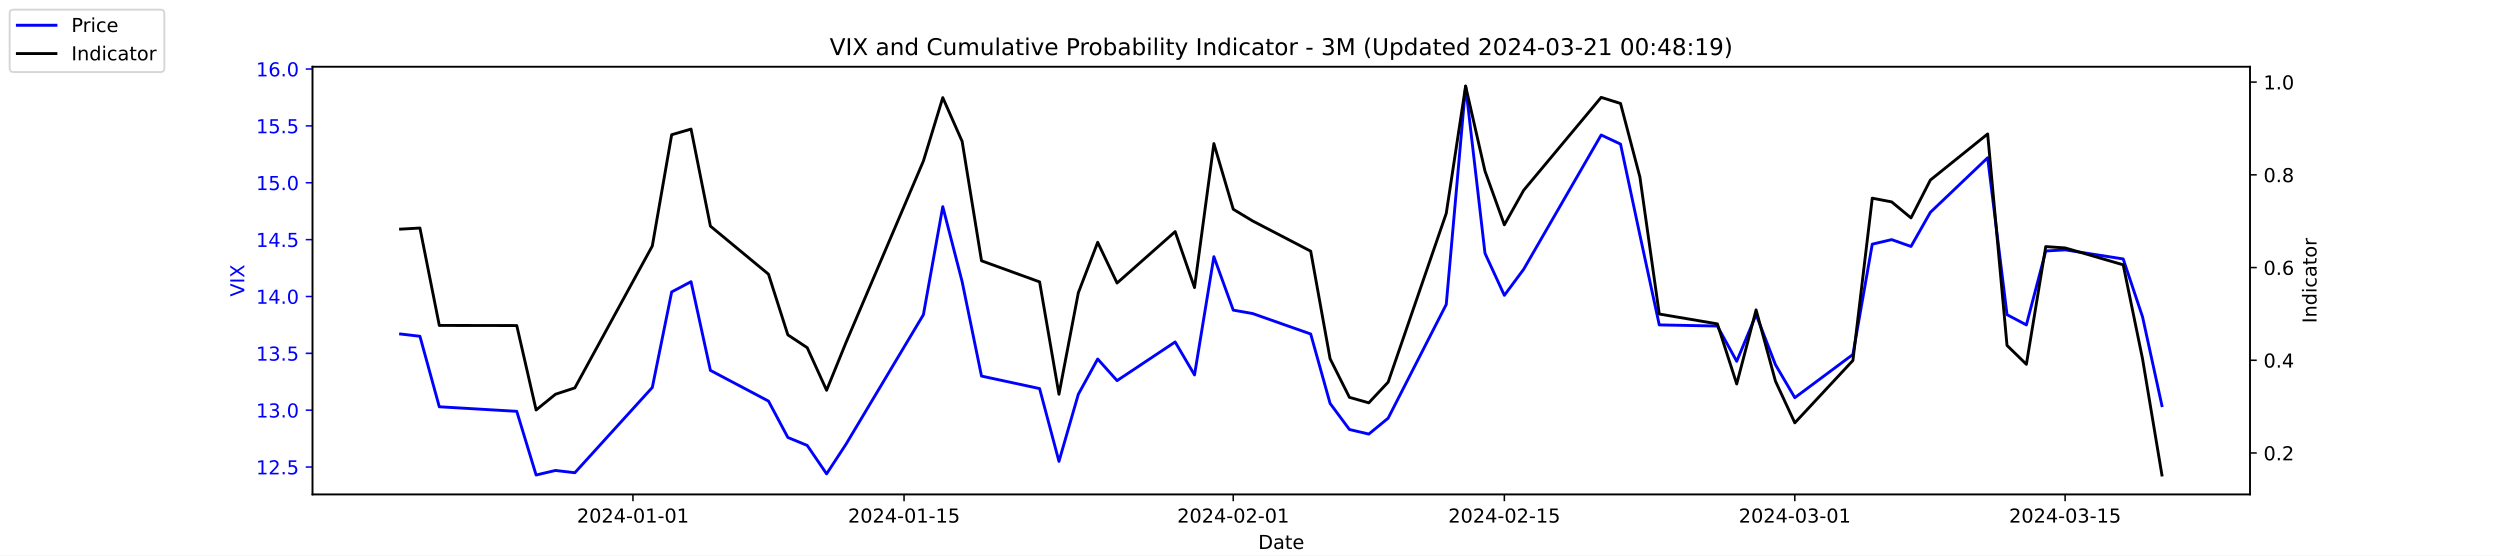
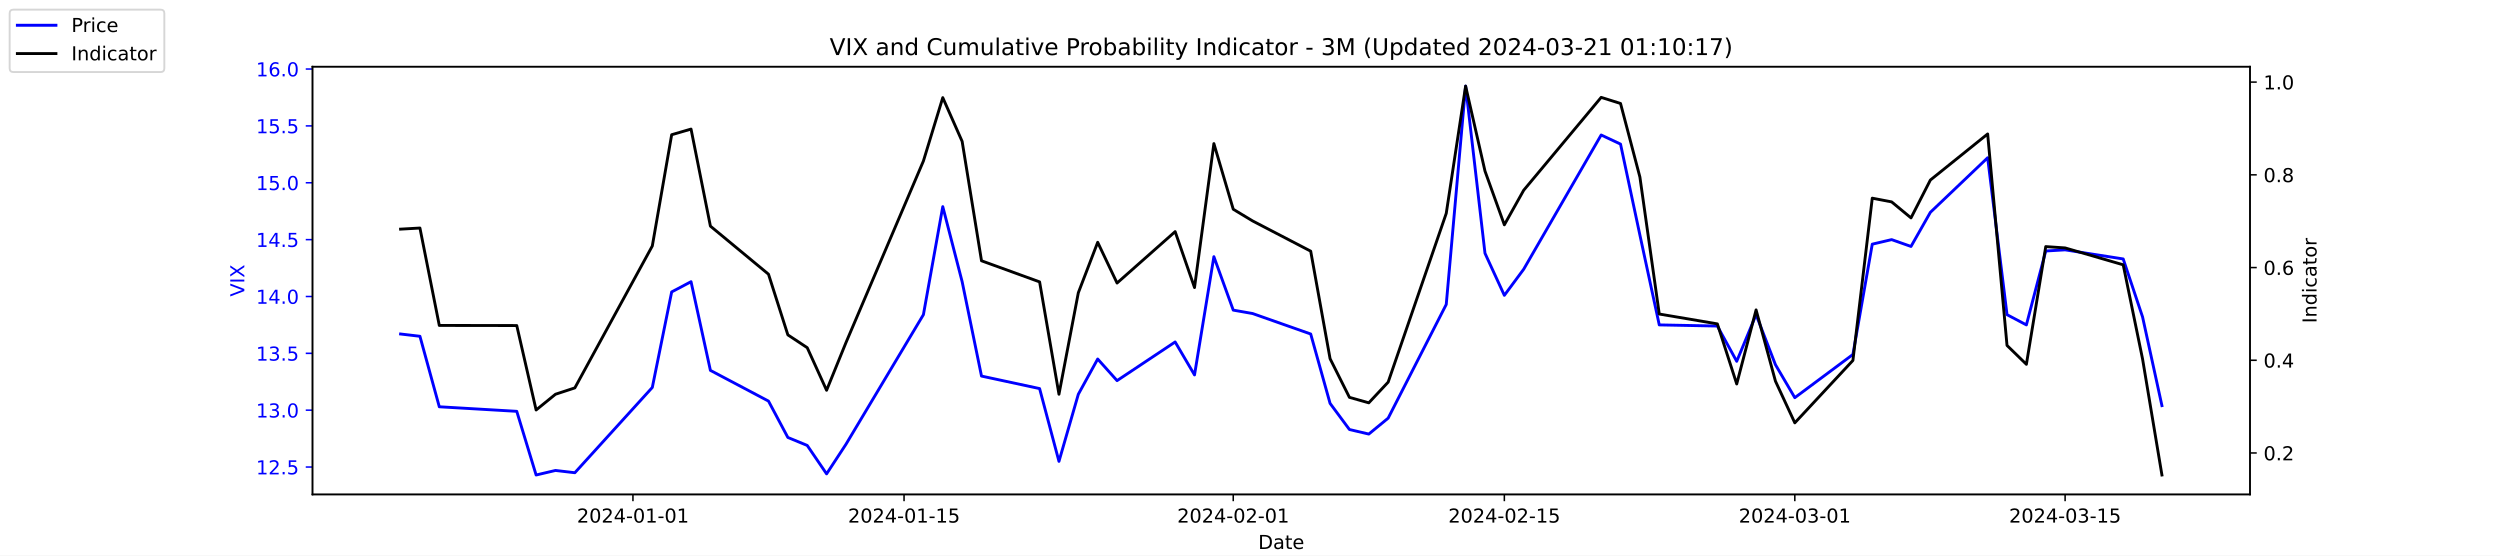
<svg xmlns="http://www.w3.org/2000/svg" xmlns:xlink="http://www.w3.org/1999/xlink" width="1296pt" height="288pt" viewBox="0 0 1296 288" version="1.1">
  <defs>
    <style type="text/css">*{stroke-linejoin: round; stroke-linecap: butt}</style>
  </defs>
  <g id="figure_1">
    <g id="patch_1">
      <path d="M 0 288  L 1296 288  L 1296 0  L 0 0  z " style="fill: #ffffff" />
    </g>
    <g id="axes_1">
      <g id="patch_2">
        <path d="M 162 256.32  L 1166.4 256.32  L 1166.4 34.56  L 162 34.56  z " style="fill: #ffffff" />
      </g>
      <g id="matplotlib.axis_1">
        <g id="xtick_1">
          <g id="line2d_1">
            <defs>
-               <path id="m9d8e90df64" d="M 0 0  L 0 3.5  " style="stroke: #000000; stroke-width: 0.8" />
+               <path id="md882bc4c84" d="M 0 0  L 0 3.5  " style="stroke: #000000; stroke-width: 0.8" />
            </defs>
            <g>
-               <use xlink:href="#m9d8e90df64" x="328.117" y="256.32" style="stroke: #000000; stroke-width: 0.8" />
+               <use xlink:href="#md882bc4c84" x="328.117" y="256.32" style="stroke: #000000; stroke-width: 0.8" />
            </g>
          </g>
          <g id="text_1">
            <g transform="translate(299.0595 270.9184) scale(0.1 -0.1)">
              <defs>
                <path id="DejaVuSans-32" d="M 1228 531  L 3431 531  L 3431 0  L 469 0  L 469 531  Q 828 903 1448 1529  Q 2069 2156 2228 2338  Q 2531 2678 2651 2914  Q 2772 3150 2772 3378  Q 2772 3750 2511 3984  Q 2250 4219 1831 4219  Q 1534 4219 1204 4116  Q 875 4013 500 3803  L 500 4441  Q 881 4594 1212 4672  Q 1544 4750 1819 4750  Q 2544 4750 2975 4387  Q 3406 4025 3406 3419  Q 3406 3131 3298 2873  Q 3191 2616 2906 2266  Q 2828 2175 2409 1742  Q 1991 1309 1228 531  z " transform="scale(0.015625)" />
                <path id="DejaVuSans-30" d="M 2034 4250  Q 1547 4250 1301 3770  Q 1056 3291 1056 2328  Q 1056 1369 1301 889  Q 1547 409 2034 409  Q 2525 409 2770 889  Q 3016 1369 3016 2328  Q 3016 3291 2770 3770  Q 2525 4250 2034 4250  z M 2034 4750  Q 2819 4750 3233 4129  Q 3647 3509 3647 2328  Q 3647 1150 3233 529  Q 2819 -91 2034 -91  Q 1250 -91 836 529  Q 422 1150 422 2328  Q 422 3509 836 4129  Q 1250 4750 2034 4750  z " transform="scale(0.015625)" />
                <path id="DejaVuSans-34" d="M 2419 4116  L 825 1625  L 2419 1625  L 2419 4116  z M 2253 4666  L 3047 4666  L 3047 1625  L 3713 1625  L 3713 1100  L 3047 1100  L 3047 0  L 2419 0  L 2419 1100  L 313 1100  L 313 1709  L 2253 4666  z " transform="scale(0.015625)" />
                <path id="DejaVuSans-2d" d="M 313 2009  L 1997 2009  L 1997 1497  L 313 1497  L 313 2009  z " transform="scale(0.015625)" />
                <path id="DejaVuSans-31" d="M 794 531  L 1825 531  L 1825 4091  L 703 3866  L 703 4441  L 1819 4666  L 2450 4666  L 2450 531  L 3481 531  L 3481 0  L 794 0  L 794 531  z " transform="scale(0.015625)" />
              </defs>
              <use xlink:href="#DejaVuSans-32" />
              <use xlink:href="#DejaVuSans-30" x="63.623" />
              <use xlink:href="#DejaVuSans-32" x="127.246" />
              <use xlink:href="#DejaVuSans-34" x="190.869" />
              <use xlink:href="#DejaVuSans-2d" x="254.492" />
              <use xlink:href="#DejaVuSans-30" x="290.576" />
              <use xlink:href="#DejaVuSans-31" x="354.199" />
              <use xlink:href="#DejaVuSans-2d" x="417.822" />
              <use xlink:href="#DejaVuSans-30" x="453.906" />
              <use xlink:href="#DejaVuSans-31" x="517.529" />
            </g>
          </g>
        </g>
        <g id="xtick_2">
          <g id="line2d_2">
            <g>
-               <use xlink:href="#m9d8e90df64" x="468.657" y="256.32" style="stroke: #000000; stroke-width: 0.8" />
+               <use xlink:href="#md882bc4c84" x="468.657" y="256.32" style="stroke: #000000; stroke-width: 0.8" />
            </g>
          </g>
          <g id="text_2">
            <g transform="translate(439.5994 270.9184) scale(0.1 -0.1)">
              <defs>
                <path id="DejaVuSans-35" d="M 691 4666  L 3169 4666  L 3169 4134  L 1269 4134  L 1269 2991  Q 1406 3038 1543 3061  Q 1681 3084 1819 3084  Q 2600 3084 3056 2656  Q 3513 2228 3513 1497  Q 3513 744 3044 326  Q 2575 -91 1722 -91  Q 1428 -91 1123 -41  Q 819 9 494 109  L 494 744  Q 775 591 1075 516  Q 1375 441 1709 441  Q 2250 441 2565 725  Q 2881 1009 2881 1497  Q 2881 1984 2565 2268  Q 2250 2553 1709 2553  Q 1456 2553 1204 2497  Q 953 2441 691 2322  L 691 4666  z " transform="scale(0.015625)" />
              </defs>
              <use xlink:href="#DejaVuSans-32" />
              <use xlink:href="#DejaVuSans-30" x="63.623" />
              <use xlink:href="#DejaVuSans-32" x="127.246" />
              <use xlink:href="#DejaVuSans-34" x="190.869" />
              <use xlink:href="#DejaVuSans-2d" x="254.492" />
              <use xlink:href="#DejaVuSans-30" x="290.576" />
              <use xlink:href="#DejaVuSans-31" x="354.199" />
              <use xlink:href="#DejaVuSans-2d" x="417.822" />
              <use xlink:href="#DejaVuSans-31" x="453.906" />
              <use xlink:href="#DejaVuSans-35" x="517.529" />
            </g>
          </g>
        </g>
        <g id="xtick_3">
          <g id="line2d_3">
            <g>
-               <use xlink:href="#m9d8e90df64" x="639.313" y="256.32" style="stroke: #000000; stroke-width: 0.8" />
+               <use xlink:href="#md882bc4c84" x="639.313" y="256.32" style="stroke: #000000; stroke-width: 0.8" />
            </g>
          </g>
          <g id="text_3">
            <g transform="translate(610.2549 270.9184) scale(0.1 -0.1)">
              <use xlink:href="#DejaVuSans-32" />
              <use xlink:href="#DejaVuSans-30" x="63.623" />
              <use xlink:href="#DejaVuSans-32" x="127.246" />
              <use xlink:href="#DejaVuSans-34" x="190.869" />
              <use xlink:href="#DejaVuSans-2d" x="254.492" />
              <use xlink:href="#DejaVuSans-30" x="290.576" />
              <use xlink:href="#DejaVuSans-32" x="354.199" />
              <use xlink:href="#DejaVuSans-2d" x="417.822" />
              <use xlink:href="#DejaVuSans-30" x="453.906" />
              <use xlink:href="#DejaVuSans-31" x="517.529" />
            </g>
          </g>
        </g>
        <g id="xtick_4">
          <g id="line2d_4">
            <g>
-               <use xlink:href="#m9d8e90df64" x="779.853" y="256.32" style="stroke: #000000; stroke-width: 0.8" />
+               <use xlink:href="#md882bc4c84" x="779.853" y="256.32" style="stroke: #000000; stroke-width: 0.8" />
            </g>
          </g>
          <g id="text_4">
            <g transform="translate(750.7948 270.9184) scale(0.1 -0.1)">
              <use xlink:href="#DejaVuSans-32" />
              <use xlink:href="#DejaVuSans-30" x="63.623" />
              <use xlink:href="#DejaVuSans-32" x="127.246" />
              <use xlink:href="#DejaVuSans-34" x="190.869" />
              <use xlink:href="#DejaVuSans-2d" x="254.492" />
              <use xlink:href="#DejaVuSans-30" x="290.576" />
              <use xlink:href="#DejaVuSans-32" x="354.199" />
              <use xlink:href="#DejaVuSans-2d" x="417.822" />
              <use xlink:href="#DejaVuSans-31" x="453.906" />
              <use xlink:href="#DejaVuSans-35" x="517.529" />
            </g>
          </g>
        </g>
        <g id="xtick_5">
          <g id="line2d_5">
            <g>
-               <use xlink:href="#m9d8e90df64" x="930.431" y="256.32" style="stroke: #000000; stroke-width: 0.8" />
+               <use xlink:href="#md882bc4c84" x="930.431" y="256.32" style="stroke: #000000; stroke-width: 0.8" />
            </g>
          </g>
          <g id="text_5">
            <g transform="translate(901.3732 270.9184) scale(0.1 -0.1)">
              <defs>
                <path id="DejaVuSans-33" d="M 2597 2516  Q 3050 2419 3304 2112  Q 3559 1806 3559 1356  Q 3559 666 3084 287  Q 2609 -91 1734 -91  Q 1441 -91 1130 -33  Q 819 25 488 141  L 488 750  Q 750 597 1062 519  Q 1375 441 1716 441  Q 2309 441 2620 675  Q 2931 909 2931 1356  Q 2931 1769 2642 2001  Q 2353 2234 1838 2234  L 1294 2234  L 1294 2753  L 1863 2753  Q 2328 2753 2575 2939  Q 2822 3125 2822 3475  Q 2822 3834 2567 4026  Q 2313 4219 1838 4219  Q 1578 4219 1281 4162  Q 984 4106 628 3988  L 628 4550  Q 988 4650 1302 4700  Q 1616 4750 1894 4750  Q 2613 4750 3031 4423  Q 3450 4097 3450 3541  Q 3450 3153 3228 2886  Q 3006 2619 2597 2516  z " transform="scale(0.015625)" />
              </defs>
              <use xlink:href="#DejaVuSans-32" />
              <use xlink:href="#DejaVuSans-30" x="63.623" />
              <use xlink:href="#DejaVuSans-32" x="127.246" />
              <use xlink:href="#DejaVuSans-34" x="190.869" />
              <use xlink:href="#DejaVuSans-2d" x="254.492" />
              <use xlink:href="#DejaVuSans-30" x="290.576" />
              <use xlink:href="#DejaVuSans-33" x="354.199" />
              <use xlink:href="#DejaVuSans-2d" x="417.822" />
              <use xlink:href="#DejaVuSans-30" x="453.906" />
              <use xlink:href="#DejaVuSans-31" x="517.529" />
            </g>
          </g>
        </g>
        <g id="xtick_6">
          <g id="line2d_6">
            <g>
-               <use xlink:href="#m9d8e90df64" x="1070.553" y="256.32" style="stroke: #000000; stroke-width: 0.8" />
+               <use xlink:href="#md882bc4c84" x="1070.553" y="256.32" style="stroke: #000000; stroke-width: 0.8" />
            </g>
          </g>
          <g id="text_6">
            <g transform="translate(1041.495 270.9184) scale(0.1 -0.1)">
              <use xlink:href="#DejaVuSans-32" />
              <use xlink:href="#DejaVuSans-30" x="63.623" />
              <use xlink:href="#DejaVuSans-32" x="127.246" />
              <use xlink:href="#DejaVuSans-34" x="190.869" />
              <use xlink:href="#DejaVuSans-2d" x="254.492" />
              <use xlink:href="#DejaVuSans-30" x="290.576" />
              <use xlink:href="#DejaVuSans-33" x="354.199" />
              <use xlink:href="#DejaVuSans-2d" x="417.822" />
              <use xlink:href="#DejaVuSans-31" x="453.906" />
              <use xlink:href="#DejaVuSans-35" x="517.529" />
            </g>
          </g>
        </g>
        <g id="text_7">
          <g transform="translate(652.2492 284.5966) scale(0.1 -0.1)">
            <defs>
              <path id="DejaVuSans-44" d="M 1259 4147  L 1259 519  L 2022 519  Q 2988 519 3436 956  Q 3884 1394 3884 2338  Q 3884 3275 3436 3711  Q 2988 4147 2022 4147  L 1259 4147  z M 628 4666  L 1925 4666  Q 3281 4666 3915 4102  Q 4550 3538 4550 2338  Q 4550 1131 3912 565  Q 3275 0 1925 0  L 628 0  L 628 4666  z " transform="scale(0.015625)" />
              <path id="DejaVuSans-61" d="M 2194 1759  Q 1497 1759 1228 1600  Q 959 1441 959 1056  Q 959 750 1161 570  Q 1363 391 1709 391  Q 2188 391 2477 730  Q 2766 1069 2766 1631  L 2766 1759  L 2194 1759  z M 3341 1997  L 3341 0  L 2766 0  L 2766 531  Q 2569 213 2275 61  Q 1981 -91 1556 -91  Q 1019 -91 701 211  Q 384 513 384 1019  Q 384 1609 779 1909  Q 1175 2209 1959 2209  L 2766 2209  L 2766 2266  Q 2766 2663 2505 2880  Q 2244 3097 1772 3097  Q 1472 3097 1187 3025  Q 903 2953 641 2809  L 641 3341  Q 956 3463 1253 3523  Q 1550 3584 1831 3584  Q 2591 3584 2966 3190  Q 3341 2797 3341 1997  z " transform="scale(0.015625)" />
              <path id="DejaVuSans-74" d="M 1172 4494  L 1172 3500  L 2356 3500  L 2356 3053  L 1172 3053  L 1172 1153  Q 1172 725 1289 603  Q 1406 481 1766 481  L 2356 481  L 2356 0  L 1766 0  Q 1100 0 847 248  Q 594 497 594 1153  L 594 3053  L 172 3053  L 172 3500  L 594 3500  L 594 4494  L 1172 4494  z " transform="scale(0.015625)" />
              <path id="DejaVuSans-65" d="M 3597 1894  L 3597 1613  L 953 1613  Q 991 1019 1311 708  Q 1631 397 2203 397  Q 2534 397 2845 478  Q 3156 559 3463 722  L 3463 178  Q 3153 47 2828 -22  Q 2503 -91 2169 -91  Q 1331 -91 842 396  Q 353 884 353 1716  Q 353 2575 817 3079  Q 1281 3584 2069 3584  Q 2775 3584 3186 3129  Q 3597 2675 3597 1894  z M 3022 2063  Q 3016 2534 2758 2815  Q 2500 3097 2075 3097  Q 1594 3097 1305 2825  Q 1016 2553 972 2059  L 3022 2063  z " transform="scale(0.015625)" />
            </defs>
            <use xlink:href="#DejaVuSans-44" />
            <use xlink:href="#DejaVuSans-61" x="77.002" />
            <use xlink:href="#DejaVuSans-74" x="138.281" />
            <use xlink:href="#DejaVuSans-65" x="177.49" />
          </g>
        </g>
      </g>
      <g id="matplotlib.axis_2">
        <g id="ytick_1">
          <g id="line2d_7">
            <defs>
-               <path id="me52e5bd23b" d="M 0 0  L -3.5 0  " style="stroke: #0000ff; stroke-width: 0.8" />
+               <path id="m0c471ec1eb" d="M 0 0  L -3.5 0  " style="stroke: #0000ff; stroke-width: 0.8" />
            </defs>
            <g>
-               <use xlink:href="#me52e5bd23b" x="162" y="242.114" style="fill: #0000ff; stroke: #0000ff; stroke-width: 0.8" />
+               <use xlink:href="#m0c471ec1eb" x="162" y="242.114" style="fill: #0000ff; stroke: #0000ff; stroke-width: 0.8" />
            </g>
          </g>
          <g id="text_8">
            <g style="fill: #0000ff" transform="translate(132.7344 245.9129) scale(0.1 -0.1)">
              <defs>
                <path id="DejaVuSans-2e" d="M 684 794  L 1344 794  L 1344 0  L 684 0  L 684 794  z " transform="scale(0.015625)" />
              </defs>
              <use xlink:href="#DejaVuSans-31" />
              <use xlink:href="#DejaVuSans-32" x="63.623" />
              <use xlink:href="#DejaVuSans-2e" x="127.246" />
              <use xlink:href="#DejaVuSans-35" x="159.033" />
            </g>
          </g>
        </g>
        <g id="ytick_2">
          <g id="line2d_8">
            <g>
-               <use xlink:href="#me52e5bd23b" x="162" y="212.64" style="fill: #0000ff; stroke: #0000ff; stroke-width: 0.8" />
+               <use xlink:href="#m0c471ec1eb" x="162" y="212.64" style="fill: #0000ff; stroke: #0000ff; stroke-width: 0.8" />
            </g>
          </g>
          <g id="text_9">
            <g style="fill: #0000ff" transform="translate(132.7344 216.4392) scale(0.1 -0.1)">
              <use xlink:href="#DejaVuSans-31" />
              <use xlink:href="#DejaVuSans-33" x="63.623" />
              <use xlink:href="#DejaVuSans-2e" x="127.246" />
              <use xlink:href="#DejaVuSans-30" x="159.033" />
            </g>
          </g>
        </g>
        <g id="ytick_3">
          <g id="line2d_9">
            <g>
-               <use xlink:href="#me52e5bd23b" x="162" y="183.166" style="fill: #0000ff; stroke: #0000ff; stroke-width: 0.8" />
+               <use xlink:href="#m0c471ec1eb" x="162" y="183.166" style="fill: #0000ff; stroke: #0000ff; stroke-width: 0.8" />
            </g>
          </g>
          <g id="text_10">
            <g style="fill: #0000ff" transform="translate(132.7344 186.9656) scale(0.1 -0.1)">
              <use xlink:href="#DejaVuSans-31" />
              <use xlink:href="#DejaVuSans-33" x="63.623" />
              <use xlink:href="#DejaVuSans-2e" x="127.246" />
              <use xlink:href="#DejaVuSans-35" x="159.033" />
            </g>
          </g>
        </g>
        <g id="ytick_4">
          <g id="line2d_10">
            <g>
-               <use xlink:href="#me52e5bd23b" x="162" y="153.693" style="fill: #0000ff; stroke: #0000ff; stroke-width: 0.8" />
+               <use xlink:href="#m0c471ec1eb" x="162" y="153.693" style="fill: #0000ff; stroke: #0000ff; stroke-width: 0.8" />
            </g>
          </g>
          <g id="text_11">
            <g style="fill: #0000ff" transform="translate(132.7344 157.4919) scale(0.1 -0.1)">
              <use xlink:href="#DejaVuSans-31" />
              <use xlink:href="#DejaVuSans-34" x="63.623" />
              <use xlink:href="#DejaVuSans-2e" x="127.246" />
              <use xlink:href="#DejaVuSans-30" x="159.033" />
            </g>
          </g>
        </g>
        <g id="ytick_5">
          <g id="line2d_11">
            <g>
-               <use xlink:href="#me52e5bd23b" x="162" y="124.219" style="fill: #0000ff; stroke: #0000ff; stroke-width: 0.8" />
+               <use xlink:href="#m0c471ec1eb" x="162" y="124.219" style="fill: #0000ff; stroke: #0000ff; stroke-width: 0.8" />
            </g>
          </g>
          <g id="text_12">
            <g style="fill: #0000ff" transform="translate(132.7344 128.0182) scale(0.1 -0.1)">
              <use xlink:href="#DejaVuSans-31" />
              <use xlink:href="#DejaVuSans-34" x="63.623" />
              <use xlink:href="#DejaVuSans-2e" x="127.246" />
              <use xlink:href="#DejaVuSans-35" x="159.033" />
            </g>
          </g>
        </g>
        <g id="ytick_6">
          <g id="line2d_12">
            <g>
-               <use xlink:href="#me52e5bd23b" x="162" y="94.745" style="fill: #0000ff; stroke: #0000ff; stroke-width: 0.8" />
+               <use xlink:href="#m0c471ec1eb" x="162" y="94.745" style="fill: #0000ff; stroke: #0000ff; stroke-width: 0.8" />
            </g>
          </g>
          <g id="text_13">
            <g style="fill: #0000ff" transform="translate(132.7344 98.5445) scale(0.1 -0.1)">
              <use xlink:href="#DejaVuSans-31" />
              <use xlink:href="#DejaVuSans-35" x="63.623" />
              <use xlink:href="#DejaVuSans-2e" x="127.246" />
              <use xlink:href="#DejaVuSans-30" x="159.033" />
            </g>
          </g>
        </g>
        <g id="ytick_7">
          <g id="line2d_13">
            <g>
-               <use xlink:href="#me52e5bd23b" x="162" y="65.272" style="fill: #0000ff; stroke: #0000ff; stroke-width: 0.8" />
+               <use xlink:href="#m0c471ec1eb" x="162" y="65.272" style="fill: #0000ff; stroke: #0000ff; stroke-width: 0.8" />
            </g>
          </g>
          <g id="text_14">
            <g style="fill: #0000ff" transform="translate(132.7344 69.07082) scale(0.1 -0.1)">
              <use xlink:href="#DejaVuSans-31" />
              <use xlink:href="#DejaVuSans-35" x="63.623" />
              <use xlink:href="#DejaVuSans-2e" x="127.246" />
              <use xlink:href="#DejaVuSans-35" x="159.033" />
            </g>
          </g>
        </g>
        <g id="ytick_8">
          <g id="line2d_14">
            <g>
-               <use xlink:href="#me52e5bd23b" x="162" y="35.798" style="fill: #0000ff; stroke: #0000ff; stroke-width: 0.8" />
+               <use xlink:href="#m0c471ec1eb" x="162" y="35.798" style="fill: #0000ff; stroke: #0000ff; stroke-width: 0.8" />
            </g>
          </g>
          <g id="text_15">
            <g style="fill: #0000ff" transform="translate(132.7344 39.59714) scale(0.1 -0.1)">
              <defs>
                <path id="DejaVuSans-36" d="M 2113 2584  Q 1688 2584 1439 2293  Q 1191 2003 1191 1497  Q 1191 994 1439 701  Q 1688 409 2113 409  Q 2538 409 2786 701  Q 3034 994 3034 1497  Q 3034 2003 2786 2293  Q 2538 2584 2113 2584  z M 3366 4563  L 3366 3988  Q 3128 4100 2886 4159  Q 2644 4219 2406 4219  Q 1781 4219 1451 3797  Q 1122 3375 1075 2522  Q 1259 2794 1537 2939  Q 1816 3084 2150 3084  Q 2853 3084 3261 2657  Q 3669 2231 3669 1497  Q 3669 778 3244 343  Q 2819 -91 2113 -91  Q 1303 -91 875 529  Q 447 1150 447 2328  Q 447 3434 972 4092  Q 1497 4750 2381 4750  Q 2619 4750 2861 4703  Q 3103 4656 3366 4563  z " transform="scale(0.015625)" />
              </defs>
              <use xlink:href="#DejaVuSans-31" />
              <use xlink:href="#DejaVuSans-36" x="63.623" />
              <use xlink:href="#DejaVuSans-2e" x="127.246" />
              <use xlink:href="#DejaVuSans-30" x="159.033" />
            </g>
          </g>
        </g>
        <g id="text_16">
          <g style="fill: #0000ff" transform="translate(126.6547 153.7603) rotate(-90) scale(0.1 -0.1)">
            <defs>
              <path id="DejaVuSans-56" d="M 1831 0  L 50 4666  L 709 4666  L 2188 738  L 3669 4666  L 4325 4666  L 2547 0  L 1831 0  z " transform="scale(0.015625)" />
              <path id="DejaVuSans-49" d="M 628 4666  L 1259 4666  L 1259 0  L 628 0  L 628 4666  z " transform="scale(0.015625)" />
              <path id="DejaVuSans-58" d="M 403 4666  L 1081 4666  L 2241 2931  L 3406 4666  L 4084 4666  L 2584 2425  L 4184 0  L 3506 0  L 2194 1984  L 872 0  L 191 0  L 1856 2491  L 403 4666  z " transform="scale(0.015625)" />
            </defs>
            <use xlink:href="#DejaVuSans-56" />
            <use xlink:href="#DejaVuSans-49" x="68.408" />
            <use xlink:href="#DejaVuSans-58" x="97.9" />
          </g>
        </g>
      </g>
      <g id="line2d_15">
-         <path d="M 207.655 173.145  L 217.693 174.324  L 227.732 210.872  L 267.886 213.23  L 277.924 246.24  L 287.963 243.882  L 298.002 245.061  L 338.156 200.851  L 348.194 151.335  L 358.233 146.029  L 368.272 192.008  L 398.387 207.924  L 408.426 226.787  L 418.464 230.914  L 428.503 245.651  L 438.541 230.324  L 478.696 163.124  L 488.734 107.124  L 498.773 146.029  L 508.811 194.956  L 538.927 201.44  L 548.966 239.166  L 559.004 204.387  L 569.043 186.114  L 579.081 197.314  L 609.197 177.272  L 619.236 194.366  L 629.274 133.061  L 639.313 160.766  L 649.351 162.535  L 679.467 173.145  L 689.506 209.103  L 699.544 222.661  L 709.583 225.019  L 719.621 216.766  L 749.737 157.819  L 759.775 44.64  L 769.814 131.293  L 779.853 153.103  L 789.891 139.545  L 830.045 69.987  L 840.084 74.703  L 850.123 121.861  L 860.161 168.429  L 890.277 169.019  L 900.315 187.293  L 910.354 163.124  L 920.392 189.061  L 930.431 206.156  L 960.547 183.756  L 970.585 126.577  L 980.624 124.219  L 990.662 127.756  L 1000.701 110.072  L 1030.398 81.777  L 1040.437 163.124  L 1050.476 168.429  L 1060.514 130.114  L 1070.553 129.524  L 1100.668 134.24  L 1110.707 164.303  L 1120.745 210.282  " clip-path="url(#p357857b4a2)" style="fill: none; stroke: #0000ff; stroke-width: 1.5; stroke-linecap: square" />
+         <path d="M 207.655 173.145  L 217.693 174.324  L 227.732 210.872  L 267.886 213.23  L 277.924 246.24  L 287.963 243.882  L 298.002 245.061  L 338.156 200.851  L 348.194 151.335  L 358.233 146.029  L 368.272 192.008  L 398.387 207.924  L 408.426 226.787  L 418.464 230.914  L 428.503 245.651  L 438.541 230.324  L 478.696 163.124  L 488.734 107.124  L 498.773 146.029  L 508.811 194.956  L 538.927 201.44  L 548.966 239.166  L 559.004 204.387  L 569.043 186.114  L 579.081 197.314  L 609.197 177.272  L 619.236 194.366  L 629.274 133.061  L 639.313 160.766  L 649.351 162.535  L 679.467 173.145  L 689.506 209.103  L 699.544 222.661  L 709.583 225.019  L 719.621 216.766  L 749.737 157.819  L 759.775 44.64  L 769.814 131.293  L 779.853 153.103  L 789.891 139.545  L 830.045 69.987  L 840.084 74.703  L 850.123 121.861  L 860.161 168.429  L 890.277 169.019  L 900.315 187.293  L 910.354 163.124  L 920.392 189.061  L 930.431 206.156  L 960.547 183.756  L 970.585 126.577  L 980.624 124.219  L 990.662 127.756  L 1000.701 110.072  L 1030.398 81.777  L 1040.437 163.124  L 1050.476 168.429  L 1060.514 130.114  L 1070.553 129.524  L 1100.668 134.24  L 1110.707 164.303  L 1120.745 210.282  " clip-path="url(#p0a3899975f)" style="fill: none; stroke: #0000ff; stroke-width: 1.5; stroke-linecap: square" />
      </g>
      <g id="patch_3">
        <path d="M 162 256.32  L 162 34.56  " style="fill: none; stroke: #000000; stroke-width: 0.8; stroke-linejoin: miter; stroke-linecap: square" />
      </g>
      <g id="patch_4">
        <path d="M 1166.4 256.32  L 1166.4 34.56  " style="fill: none; stroke: #000000; stroke-width: 0.8; stroke-linejoin: miter; stroke-linecap: square" />
      </g>
      <g id="patch_5">
        <path d="M 162 256.32  L 1166.4 256.32  " style="fill: none; stroke: #000000; stroke-width: 0.8; stroke-linejoin: miter; stroke-linecap: square" />
      </g>
      <g id="patch_6">
        <path d="M 162 34.56  L 1166.4 34.56  " style="fill: none; stroke: #000000; stroke-width: 0.8; stroke-linejoin: miter; stroke-linecap: square" />
      </g>
    </g>
    <g id="axes_2">
      <g id="matplotlib.axis_3">
        <g id="ytick_9">
          <g id="line2d_16">
            <defs>
-               <path id="ma920a10bfe" d="M 0 0  L 3.5 0  " style="stroke: #000000; stroke-width: 0.8" />
+               <path id="meda5ce373d" d="M 0 0  L 3.5 0  " style="stroke: #000000; stroke-width: 0.8" />
            </defs>
            <g>
-               <use xlink:href="#ma920a10bfe" x="1166.4" y="234.83" style="stroke: #000000; stroke-width: 0.8" />
+               <use xlink:href="#meda5ce373d" x="1166.4" y="234.83" style="stroke: #000000; stroke-width: 0.8" />
            </g>
          </g>
          <g id="text_17">
            <g transform="translate(1173.4 238.6289) scale(0.1 -0.1)">
              <use xlink:href="#DejaVuSans-30" />
              <use xlink:href="#DejaVuSans-2e" x="63.623" />
              <use xlink:href="#DejaVuSans-32" x="95.41" />
            </g>
          </g>
        </g>
        <g id="ytick_10">
          <g id="line2d_17">
            <g>
-               <use xlink:href="#ma920a10bfe" x="1166.4" y="186.763" style="stroke: #000000; stroke-width: 0.8" />
+               <use xlink:href="#meda5ce373d" x="1166.4" y="186.763" style="stroke: #000000; stroke-width: 0.8" />
            </g>
          </g>
          <g id="text_18">
            <g transform="translate(1173.4 190.5618) scale(0.1 -0.1)">
              <use xlink:href="#DejaVuSans-30" />
              <use xlink:href="#DejaVuSans-2e" x="63.623" />
              <use xlink:href="#DejaVuSans-34" x="95.41" />
            </g>
          </g>
        </g>
        <g id="ytick_11">
          <g id="line2d_18">
            <g>
-               <use xlink:href="#ma920a10bfe" x="1166.4" y="138.695" style="stroke: #000000; stroke-width: 0.8" />
+               <use xlink:href="#meda5ce373d" x="1166.4" y="138.695" style="stroke: #000000; stroke-width: 0.8" />
            </g>
          </g>
          <g id="text_19">
            <g transform="translate(1173.4 142.4947) scale(0.1 -0.1)">
              <use xlink:href="#DejaVuSans-30" />
              <use xlink:href="#DejaVuSans-2e" x="63.623" />
              <use xlink:href="#DejaVuSans-36" x="95.41" />
            </g>
          </g>
        </g>
        <g id="ytick_12">
          <g id="line2d_19">
            <g>
-               <use xlink:href="#ma920a10bfe" x="1166.4" y="90.628" style="stroke: #000000; stroke-width: 0.8" />
+               <use xlink:href="#meda5ce373d" x="1166.4" y="90.628" style="stroke: #000000; stroke-width: 0.8" />
            </g>
          </g>
          <g id="text_20">
            <g transform="translate(1173.4 94.42763) scale(0.1 -0.1)">
              <defs>
                <path id="DejaVuSans-38" d="M 2034 2216  Q 1584 2216 1326 1975  Q 1069 1734 1069 1313  Q 1069 891 1326 650  Q 1584 409 2034 409  Q 2484 409 2743 651  Q 3003 894 3003 1313  Q 3003 1734 2745 1975  Q 2488 2216 2034 2216  z M 1403 2484  Q 997 2584 770 2862  Q 544 3141 544 3541  Q 544 4100 942 4425  Q 1341 4750 2034 4750  Q 2731 4750 3128 4425  Q 3525 4100 3525 3541  Q 3525 3141 3298 2862  Q 3072 2584 2669 2484  Q 3125 2378 3379 2068  Q 3634 1759 3634 1313  Q 3634 634 3220 271  Q 2806 -91 2034 -91  Q 1263 -91 848 271  Q 434 634 434 1313  Q 434 1759 690 2068  Q 947 2378 1403 2484  z M 1172 3481  Q 1172 3119 1398 2916  Q 1625 2713 2034 2713  Q 2441 2713 2670 2916  Q 2900 3119 2900 3481  Q 2900 3844 2670 4047  Q 2441 4250 2034 4250  Q 1625 4250 1398 4047  Q 1172 3844 1172 3481  z " transform="scale(0.015625)" />
              </defs>
              <use xlink:href="#DejaVuSans-30" />
              <use xlink:href="#DejaVuSans-2e" x="63.623" />
              <use xlink:href="#DejaVuSans-38" x="95.41" />
            </g>
          </g>
        </g>
        <g id="ytick_13">
          <g id="line2d_20">
            <g>
-               <use xlink:href="#ma920a10bfe" x="1166.4" y="42.561" style="stroke: #000000; stroke-width: 0.8" />
+               <use xlink:href="#meda5ce373d" x="1166.4" y="42.561" style="stroke: #000000; stroke-width: 0.8" />
            </g>
          </g>
          <g id="text_21">
            <g transform="translate(1173.4 46.36054) scale(0.1 -0.1)">
              <use xlink:href="#DejaVuSans-31" />
              <use xlink:href="#DejaVuSans-2e" x="63.623" />
              <use xlink:href="#DejaVuSans-30" x="95.41" />
            </g>
          </g>
        </g>
        <g id="text_22">
          <g transform="translate(1200.902 167.5353) rotate(-90) scale(0.1 -0.1)">
            <defs>
              <path id="DejaVuSans-6e" d="M 3513 2113  L 3513 0  L 2938 0  L 2938 2094  Q 2938 2591 2744 2837  Q 2550 3084 2163 3084  Q 1697 3084 1428 2787  Q 1159 2491 1159 1978  L 1159 0  L 581 0  L 581 3500  L 1159 3500  L 1159 2956  Q 1366 3272 1645 3428  Q 1925 3584 2291 3584  Q 2894 3584 3203 3211  Q 3513 2838 3513 2113  z " transform="scale(0.015625)" />
              <path id="DejaVuSans-64" d="M 2906 2969  L 2906 4863  L 3481 4863  L 3481 0  L 2906 0  L 2906 525  Q 2725 213 2448 61  Q 2172 -91 1784 -91  Q 1150 -91 751 415  Q 353 922 353 1747  Q 353 2572 751 3078  Q 1150 3584 1784 3584  Q 2172 3584 2448 3432  Q 2725 3281 2906 2969  z M 947 1747  Q 947 1113 1208 752  Q 1469 391 1925 391  Q 2381 391 2643 752  Q 2906 1113 2906 1747  Q 2906 2381 2643 2742  Q 2381 3103 1925 3103  Q 1469 3103 1208 2742  Q 947 2381 947 1747  z " transform="scale(0.015625)" />
              <path id="DejaVuSans-69" d="M 603 3500  L 1178 3500  L 1178 0  L 603 0  L 603 3500  z M 603 4863  L 1178 4863  L 1178 4134  L 603 4134  L 603 4863  z " transform="scale(0.015625)" />
              <path id="DejaVuSans-63" d="M 3122 3366  L 3122 2828  Q 2878 2963 2633 3030  Q 2388 3097 2138 3097  Q 1578 3097 1268 2742  Q 959 2388 959 1747  Q 959 1106 1268 751  Q 1578 397 2138 397  Q 2388 397 2633 464  Q 2878 531 3122 666  L 3122 134  Q 2881 22 2623 -34  Q 2366 -91 2075 -91  Q 1284 -91 818 406  Q 353 903 353 1747  Q 353 2603 823 3093  Q 1294 3584 2113 3584  Q 2378 3584 2631 3529  Q 2884 3475 3122 3366  z " transform="scale(0.015625)" />
              <path id="DejaVuSans-6f" d="M 1959 3097  Q 1497 3097 1228 2736  Q 959 2375 959 1747  Q 959 1119 1226 758  Q 1494 397 1959 397  Q 2419 397 2687 759  Q 2956 1122 2956 1747  Q 2956 2369 2687 2733  Q 2419 3097 1959 3097  z M 1959 3584  Q 2709 3584 3137 3096  Q 3566 2609 3566 1747  Q 3566 888 3137 398  Q 2709 -91 1959 -91  Q 1206 -91 779 398  Q 353 888 353 1747  Q 353 2609 779 3096  Q 1206 3584 1959 3584  z " transform="scale(0.015625)" />
              <path id="DejaVuSans-72" d="M 2631 2963  Q 2534 3019 2420 3045  Q 2306 3072 2169 3072  Q 1681 3072 1420 2755  Q 1159 2438 1159 1844  L 1159 0  L 581 0  L 581 3500  L 1159 3500  L 1159 2956  Q 1341 3275 1631 3429  Q 1922 3584 2338 3584  Q 2397 3584 2469 3576  Q 2541 3569 2628 3553  L 2631 2963  z " transform="scale(0.015625)" />
            </defs>
            <use xlink:href="#DejaVuSans-49" />
            <use xlink:href="#DejaVuSans-6e" x="29.492" />
            <use xlink:href="#DejaVuSans-64" x="92.871" />
            <use xlink:href="#DejaVuSans-69" x="156.348" />
            <use xlink:href="#DejaVuSans-63" x="184.131" />
            <use xlink:href="#DejaVuSans-61" x="239.111" />
            <use xlink:href="#DejaVuSans-74" x="300.391" />
            <use xlink:href="#DejaVuSans-6f" x="339.6" />
            <use xlink:href="#DejaVuSans-72" x="400.781" />
          </g>
        </g>
      </g>
      <g id="line2d_21">
-         <path d="M 207.655 118.785  L 217.693 118.215  L 227.732 168.702  L 267.886 168.766  L 277.924 212.536  L 287.963 204.375  L 298.002 201.083  L 338.156 127.51  L 348.194 69.845  L 358.233 66.915  L 368.272 117.222  L 398.387 142.148  L 408.426 173.603  L 418.464 180.24  L 428.503 202.315  L 438.541 177.626  L 478.696 83.469  L 488.734 50.619  L 498.773 73.302  L 508.811 135.186  L 538.927 146.13  L 548.966 204.375  L 559.004 151.759  L 569.043 125.612  L 579.081 146.728  L 609.197 120.074  L 619.236 149.064  L 629.274 74.439  L 639.313 108.474  L 649.351 114.528  L 679.467 130.205  L 689.506 185.929  L 699.544 205.987  L 709.583 208.829  L 719.621 198.097  L 749.737 110.6  L 759.775 44.64  L 769.814 88.676  L 779.853 116.542  L 789.891 98.609  L 830.045 50.476  L 840.084 53.639  L 850.123 91.778  L 860.161 162.793  L 890.277 167.904  L 900.315 199.048  L 910.354 160.653  L 920.392 197.591  L 930.431 219.207  L 960.547 186.854  L 970.585 102.734  L 980.624 104.66  L 990.662 112.95  L 1000.701 93.339  L 1030.398 69.447  L 1040.437 179.076  L 1050.476 188.86  L 1060.514 127.838  L 1070.553 128.524  L 1100.668 137.275  L 1110.707 186.111  L 1120.745 246.24  " clip-path="url(#p357857b4a2)" style="fill: none; stroke: #000000; stroke-width: 1.5; stroke-linecap: square" />
+         <path d="M 207.655 118.785  L 217.693 118.215  L 227.732 168.702  L 267.886 168.766  L 277.924 212.536  L 287.963 204.375  L 298.002 201.083  L 338.156 127.51  L 348.194 69.845  L 358.233 66.915  L 368.272 117.222  L 398.387 142.148  L 408.426 173.603  L 418.464 180.24  L 428.503 202.315  L 438.541 177.626  L 478.696 83.469  L 488.734 50.619  L 498.773 73.302  L 508.811 135.186  L 538.927 146.13  L 548.966 204.375  L 559.004 151.759  L 569.043 125.612  L 579.081 146.728  L 609.197 120.074  L 619.236 149.064  L 629.274 74.439  L 639.313 108.474  L 649.351 114.528  L 679.467 130.205  L 689.506 185.929  L 699.544 205.987  L 709.583 208.829  L 719.621 198.097  L 749.737 110.6  L 759.775 44.64  L 769.814 88.676  L 779.853 116.542  L 789.891 98.609  L 830.045 50.476  L 840.084 53.639  L 850.123 91.778  L 860.161 162.793  L 890.277 167.904  L 900.315 199.048  L 910.354 160.653  L 920.392 197.591  L 930.431 219.207  L 960.547 186.854  L 970.585 102.734  L 980.624 104.66  L 990.662 112.95  L 1000.701 93.339  L 1030.398 69.447  L 1040.437 179.076  L 1050.476 188.86  L 1060.514 127.838  L 1070.553 128.524  L 1100.668 137.275  L 1110.707 186.111  L 1120.745 246.24  " clip-path="url(#p0a3899975f)" style="fill: none; stroke: #000000; stroke-width: 1.5; stroke-linecap: square" />
      </g>
      <g id="patch_7">
        <path d="M 162 256.32  L 162 34.56  " style="fill: none; stroke: #000000; stroke-width: 0.8; stroke-linejoin: miter; stroke-linecap: square" />
      </g>
      <g id="patch_8">
        <path d="M 1166.4 256.32  L 1166.4 34.56  " style="fill: none; stroke: #000000; stroke-width: 0.8; stroke-linejoin: miter; stroke-linecap: square" />
      </g>
      <g id="patch_9">
        <path d="M 162 256.32  L 1166.4 256.32  " style="fill: none; stroke: #000000; stroke-width: 0.8; stroke-linejoin: miter; stroke-linecap: square" />
      </g>
      <g id="patch_10">
        <path d="M 162 34.56  L 1166.4 34.56  " style="fill: none; stroke: #000000; stroke-width: 0.8; stroke-linejoin: miter; stroke-linecap: square" />
      </g>
      <g id="text_23">
        <g transform="translate(430.0941 28.56) scale(0.12 -0.12)">
          <defs>
            <path id="DejaVuSans-20" transform="scale(0.015625)" />
            <path id="DejaVuSans-43" d="M 4122 4306  L 4122 3641  Q 3803 3938 3442 4084  Q 3081 4231 2675 4231  Q 1875 4231 1450 3742  Q 1025 3253 1025 2328  Q 1025 1406 1450 917  Q 1875 428 2675 428  Q 3081 428 3442 575  Q 3803 722 4122 1019  L 4122 359  Q 3791 134 3420 21  Q 3050 -91 2638 -91  Q 1578 -91 968 557  Q 359 1206 359 2328  Q 359 3453 968 4101  Q 1578 4750 2638 4750  Q 3056 4750 3426 4639  Q 3797 4528 4122 4306  z " transform="scale(0.015625)" />
            <path id="DejaVuSans-75" d="M 544 1381  L 544 3500  L 1119 3500  L 1119 1403  Q 1119 906 1312 657  Q 1506 409 1894 409  Q 2359 409 2629 706  Q 2900 1003 2900 1516  L 2900 3500  L 3475 3500  L 3475 0  L 2900 0  L 2900 538  Q 2691 219 2414 64  Q 2138 -91 1772 -91  Q 1169 -91 856 284  Q 544 659 544 1381  z M 1991 3584  L 1991 3584  z " transform="scale(0.015625)" />
            <path id="DejaVuSans-6d" d="M 3328 2828  Q 3544 3216 3844 3400  Q 4144 3584 4550 3584  Q 5097 3584 5394 3201  Q 5691 2819 5691 2113  L 5691 0  L 5113 0  L 5113 2094  Q 5113 2597 4934 2840  Q 4756 3084 4391 3084  Q 3944 3084 3684 2787  Q 3425 2491 3425 1978  L 3425 0  L 2847 0  L 2847 2094  Q 2847 2600 2669 2842  Q 2491 3084 2119 3084  Q 1678 3084 1418 2786  Q 1159 2488 1159 1978  L 1159 0  L 581 0  L 581 3500  L 1159 3500  L 1159 2956  Q 1356 3278 1631 3431  Q 1906 3584 2284 3584  Q 2666 3584 2933 3390  Q 3200 3197 3328 2828  z " transform="scale(0.015625)" />
            <path id="DejaVuSans-6c" d="M 603 4863  L 1178 4863  L 1178 0  L 603 0  L 603 4863  z " transform="scale(0.015625)" />
            <path id="DejaVuSans-76" d="M 191 3500  L 800 3500  L 1894 563  L 2988 3500  L 3597 3500  L 2284 0  L 1503 0  L 191 3500  z " transform="scale(0.015625)" />
            <path id="DejaVuSans-50" d="M 1259 4147  L 1259 2394  L 2053 2394  Q 2494 2394 2734 2622  Q 2975 2850 2975 3272  Q 2975 3691 2734 3919  Q 2494 4147 2053 4147  L 1259 4147  z M 628 4666  L 2053 4666  Q 2838 4666 3239 4311  Q 3641 3956 3641 3272  Q 3641 2581 3239 2228  Q 2838 1875 2053 1875  L 1259 1875  L 1259 0  L 628 0  L 628 4666  z " transform="scale(0.015625)" />
            <path id="DejaVuSans-62" d="M 3116 1747  Q 3116 2381 2855 2742  Q 2594 3103 2138 3103  Q 1681 3103 1420 2742  Q 1159 2381 1159 1747  Q 1159 1113 1420 752  Q 1681 391 2138 391  Q 2594 391 2855 752  Q 3116 1113 3116 1747  z M 1159 2969  Q 1341 3281 1617 3432  Q 1894 3584 2278 3584  Q 2916 3584 3314 3078  Q 3713 2572 3713 1747  Q 3713 922 3314 415  Q 2916 -91 2278 -91  Q 1894 -91 1617 61  Q 1341 213 1159 525  L 1159 0  L 581 0  L 581 4863  L 1159 4863  L 1159 2969  z " transform="scale(0.015625)" />
            <path id="DejaVuSans-79" d="M 2059 -325  Q 1816 -950 1584 -1140  Q 1353 -1331 966 -1331  L 506 -1331  L 506 -850  L 844 -850  Q 1081 -850 1212 -737  Q 1344 -625 1503 -206  L 1606 56  L 191 3500  L 800 3500  L 1894 763  L 2988 3500  L 3597 3500  L 2059 -325  z " transform="scale(0.015625)" />
            <path id="DejaVuSans-4d" d="M 628 4666  L 1569 4666  L 2759 1491  L 3956 4666  L 4897 4666  L 4897 0  L 4281 0  L 4281 4097  L 3078 897  L 2444 897  L 1241 4097  L 1241 0  L 628 0  L 628 4666  z " transform="scale(0.015625)" />
            <path id="DejaVuSans-28" d="M 1984 4856  Q 1566 4138 1362 3434  Q 1159 2731 1159 2009  Q 1159 1288 1364 580  Q 1569 -128 1984 -844  L 1484 -844  Q 1016 -109 783 600  Q 550 1309 550 2009  Q 550 2706 781 3412  Q 1013 4119 1484 4856  L 1984 4856  z " transform="scale(0.015625)" />
            <path id="DejaVuSans-55" d="M 556 4666  L 1191 4666  L 1191 1831  Q 1191 1081 1462 751  Q 1734 422 2344 422  Q 2950 422 3222 751  Q 3494 1081 3494 1831  L 3494 4666  L 4128 4666  L 4128 1753  Q 4128 841 3676 375  Q 3225 -91 2344 -91  Q 1459 -91 1007 375  Q 556 841 556 1753  L 556 4666  z " transform="scale(0.015625)" />
            <path id="DejaVuSans-70" d="M 1159 525  L 1159 -1331  L 581 -1331  L 581 3500  L 1159 3500  L 1159 2969  Q 1341 3281 1617 3432  Q 1894 3584 2278 3584  Q 2916 3584 3314 3078  Q 3713 2572 3713 1747  Q 3713 922 3314 415  Q 2916 -91 2278 -91  Q 1894 -91 1617 61  Q 1341 213 1159 525  z M 3116 1747  Q 3116 2381 2855 2742  Q 2594 3103 2138 3103  Q 1681 3103 1420 2742  Q 1159 2381 1159 1747  Q 1159 1113 1420 752  Q 1681 391 2138 391  Q 2594 391 2855 752  Q 3116 1113 3116 1747  z " transform="scale(0.015625)" />
            <path id="DejaVuSans-3a" d="M 750 794  L 1409 794  L 1409 0  L 750 0  L 750 794  z M 750 3309  L 1409 3309  L 1409 2516  L 750 2516  L 750 3309  z " transform="scale(0.015625)" />
-             <path id="DejaVuSans-39" d="M 703 97  L 703 672  Q 941 559 1184 500  Q 1428 441 1663 441  Q 2288 441 2617 861  Q 2947 1281 2994 2138  Q 2813 1869 2534 1725  Q 2256 1581 1919 1581  Q 1219 1581 811 2004  Q 403 2428 403 3163  Q 403 3881 828 4315  Q 1253 4750 1959 4750  Q 2769 4750 3195 4129  Q 3622 3509 3622 2328  Q 3622 1225 3098 567  Q 2575 -91 1691 -91  Q 1453 -91 1209 -44  Q 966 3 703 97  z M 1959 2075  Q 2384 2075 2632 2365  Q 2881 2656 2881 3163  Q 2881 3666 2632 3958  Q 2384 4250 1959 4250  Q 1534 4250 1286 3958  Q 1038 3666 1038 3163  Q 1038 2656 1286 2365  Q 1534 2075 1959 2075  z " transform="scale(0.015625)" />
+             <path id="DejaVuSans-37" d="M 525 4666  L 3525 4666  L 3525 4397  L 1831 0  L 1172 0  L 2766 4134  L 525 4134  L 525 4666  z " transform="scale(0.015625)" />
            <path id="DejaVuSans-29" d="M 513 4856  L 1013 4856  Q 1481 4119 1714 3412  Q 1947 2706 1947 2009  Q 1947 1309 1714 600  Q 1481 -109 1013 -844  L 513 -844  Q 928 -128 1133 580  Q 1338 1288 1338 2009  Q 1338 2731 1133 3434  Q 928 4138 513 4856  z " transform="scale(0.015625)" />
          </defs>
          <use xlink:href="#DejaVuSans-56" />
          <use xlink:href="#DejaVuSans-49" x="68.408" />
          <use xlink:href="#DejaVuSans-58" x="97.9" />
          <use xlink:href="#DejaVuSans-20" x="166.406" />
          <use xlink:href="#DejaVuSans-61" x="198.193" />
          <use xlink:href="#DejaVuSans-6e" x="259.473" />
          <use xlink:href="#DejaVuSans-64" x="322.852" />
          <use xlink:href="#DejaVuSans-20" x="386.328" />
          <use xlink:href="#DejaVuSans-43" x="418.115" />
          <use xlink:href="#DejaVuSans-75" x="487.939" />
          <use xlink:href="#DejaVuSans-6d" x="551.318" />
          <use xlink:href="#DejaVuSans-75" x="648.73" />
          <use xlink:href="#DejaVuSans-6c" x="712.109" />
          <use xlink:href="#DejaVuSans-61" x="739.893" />
          <use xlink:href="#DejaVuSans-74" x="801.172" />
          <use xlink:href="#DejaVuSans-69" x="840.381" />
          <use xlink:href="#DejaVuSans-76" x="868.164" />
          <use xlink:href="#DejaVuSans-65" x="927.344" />
          <use xlink:href="#DejaVuSans-20" x="988.867" />
          <use xlink:href="#DejaVuSans-50" x="1020.654" />
          <use xlink:href="#DejaVuSans-72" x="1079.207" />
          <use xlink:href="#DejaVuSans-6f" x="1118.07" />
          <use xlink:href="#DejaVuSans-62" x="1179.252" />
          <use xlink:href="#DejaVuSans-61" x="1242.729" />
          <use xlink:href="#DejaVuSans-62" x="1304.008" />
          <use xlink:href="#DejaVuSans-69" x="1367.484" />
          <use xlink:href="#DejaVuSans-6c" x="1395.268" />
          <use xlink:href="#DejaVuSans-69" x="1423.051" />
          <use xlink:href="#DejaVuSans-74" x="1450.834" />
          <use xlink:href="#DejaVuSans-79" x="1490.043" />
          <use xlink:href="#DejaVuSans-20" x="1549.223" />
          <use xlink:href="#DejaVuSans-49" x="1581.01" />
          <use xlink:href="#DejaVuSans-6e" x="1610.502" />
          <use xlink:href="#DejaVuSans-64" x="1673.881" />
          <use xlink:href="#DejaVuSans-69" x="1737.357" />
          <use xlink:href="#DejaVuSans-63" x="1765.141" />
          <use xlink:href="#DejaVuSans-61" x="1820.121" />
          <use xlink:href="#DejaVuSans-74" x="1881.4" />
          <use xlink:href="#DejaVuSans-6f" x="1920.609" />
          <use xlink:href="#DejaVuSans-72" x="1981.791" />
          <use xlink:href="#DejaVuSans-20" x="2022.904" />
          <use xlink:href="#DejaVuSans-2d" x="2054.691" />
          <use xlink:href="#DejaVuSans-20" x="2090.775" />
          <use xlink:href="#DejaVuSans-33" x="2122.562" />
          <use xlink:href="#DejaVuSans-4d" x="2186.186" />
          <use xlink:href="#DejaVuSans-20" x="2272.465" />
          <use xlink:href="#DejaVuSans-28" x="2304.252" />
          <use xlink:href="#DejaVuSans-55" x="2343.266" />
          <use xlink:href="#DejaVuSans-70" x="2416.459" />
          <use xlink:href="#DejaVuSans-64" x="2479.936" />
          <use xlink:href="#DejaVuSans-61" x="2543.412" />
          <use xlink:href="#DejaVuSans-74" x="2604.691" />
          <use xlink:href="#DejaVuSans-65" x="2643.9" />
          <use xlink:href="#DejaVuSans-64" x="2705.424" />
          <use xlink:href="#DejaVuSans-20" x="2768.9" />
          <use xlink:href="#DejaVuSans-32" x="2800.688" />
          <use xlink:href="#DejaVuSans-30" x="2864.311" />
          <use xlink:href="#DejaVuSans-32" x="2927.934" />
          <use xlink:href="#DejaVuSans-34" x="2991.557" />
          <use xlink:href="#DejaVuSans-2d" x="3055.18" />
          <use xlink:href="#DejaVuSans-30" x="3091.264" />
          <use xlink:href="#DejaVuSans-33" x="3154.887" />
          <use xlink:href="#DejaVuSans-2d" x="3218.51" />
          <use xlink:href="#DejaVuSans-32" x="3254.594" />
          <use xlink:href="#DejaVuSans-31" x="3318.217" />
          <use xlink:href="#DejaVuSans-20" x="3381.84" />
          <use xlink:href="#DejaVuSans-30" x="3413.627" />
-           <use xlink:href="#DejaVuSans-30" x="3477.25" />
+           <use xlink:href="#DejaVuSans-31" x="3477.25" />
          <use xlink:href="#DejaVuSans-3a" x="3540.873" />
-           <use xlink:href="#DejaVuSans-34" x="3574.564" />
-           <use xlink:href="#DejaVuSans-38" x="3638.188" />
+           <use xlink:href="#DejaVuSans-31" x="3574.564" />
+           <use xlink:href="#DejaVuSans-30" x="3638.188" />
          <use xlink:href="#DejaVuSans-3a" x="3701.811" />
          <use xlink:href="#DejaVuSans-31" x="3735.502" />
-           <use xlink:href="#DejaVuSans-39" x="3799.125" />
+           <use xlink:href="#DejaVuSans-37" x="3799.125" />
          <use xlink:href="#DejaVuSans-29" x="3862.748" />
        </g>
      </g>
    </g>
    <g id="legend_1">
      <g id="patch_11">
        <path d="M 7 37.356  L 83.191 37.356  Q 85.191 37.356 85.191 35.356  L 85.191 7  Q 85.191 5 83.191 5  L 7 5  Q 5 5 5 7  L 5 35.356  Q 5 37.356 7 37.356  z " style="fill: #ffffff; opacity: 0.8; stroke: #cccccc; stroke-linejoin: miter" />
      </g>
      <g id="line2d_22">
        <path d="M 9 13.098  L 19 13.098  L 29 13.098  " style="fill: none; stroke: #0000ff; stroke-width: 1.5; stroke-linecap: square" />
      </g>
      <g id="text_24">
        <g transform="translate(37 16.59844) scale(0.1 -0.1)">
          <use xlink:href="#DejaVuSans-50" />
          <use xlink:href="#DejaVuSans-72" x="58.553" />
          <use xlink:href="#DejaVuSans-69" x="99.666" />
          <use xlink:href="#DejaVuSans-63" x="127.449" />
          <use xlink:href="#DejaVuSans-65" x="182.43" />
        </g>
      </g>
      <g id="line2d_23">
        <path d="M 9 27.777  L 19 27.777  L 29 27.777  " style="fill: none; stroke: #000000; stroke-width: 1.5; stroke-linecap: square" />
      </g>
      <g id="text_25">
        <g transform="translate(37 31.27656) scale(0.1 -0.1)">
          <use xlink:href="#DejaVuSans-49" />
          <use xlink:href="#DejaVuSans-6e" x="29.492" />
          <use xlink:href="#DejaVuSans-64" x="92.871" />
          <use xlink:href="#DejaVuSans-69" x="156.348" />
          <use xlink:href="#DejaVuSans-63" x="184.131" />
          <use xlink:href="#DejaVuSans-61" x="239.111" />
          <use xlink:href="#DejaVuSans-74" x="300.391" />
          <use xlink:href="#DejaVuSans-6f" x="339.6" />
          <use xlink:href="#DejaVuSans-72" x="400.781" />
        </g>
      </g>
    </g>
  </g>
  <defs>
-     <clipPath id="p357857b4a2">
+     <clipPath id="p0a3899975f">
      <rect x="162" y="34.56" width="1004.4" height="221.76" />
    </clipPath>
  </defs>
</svg>
